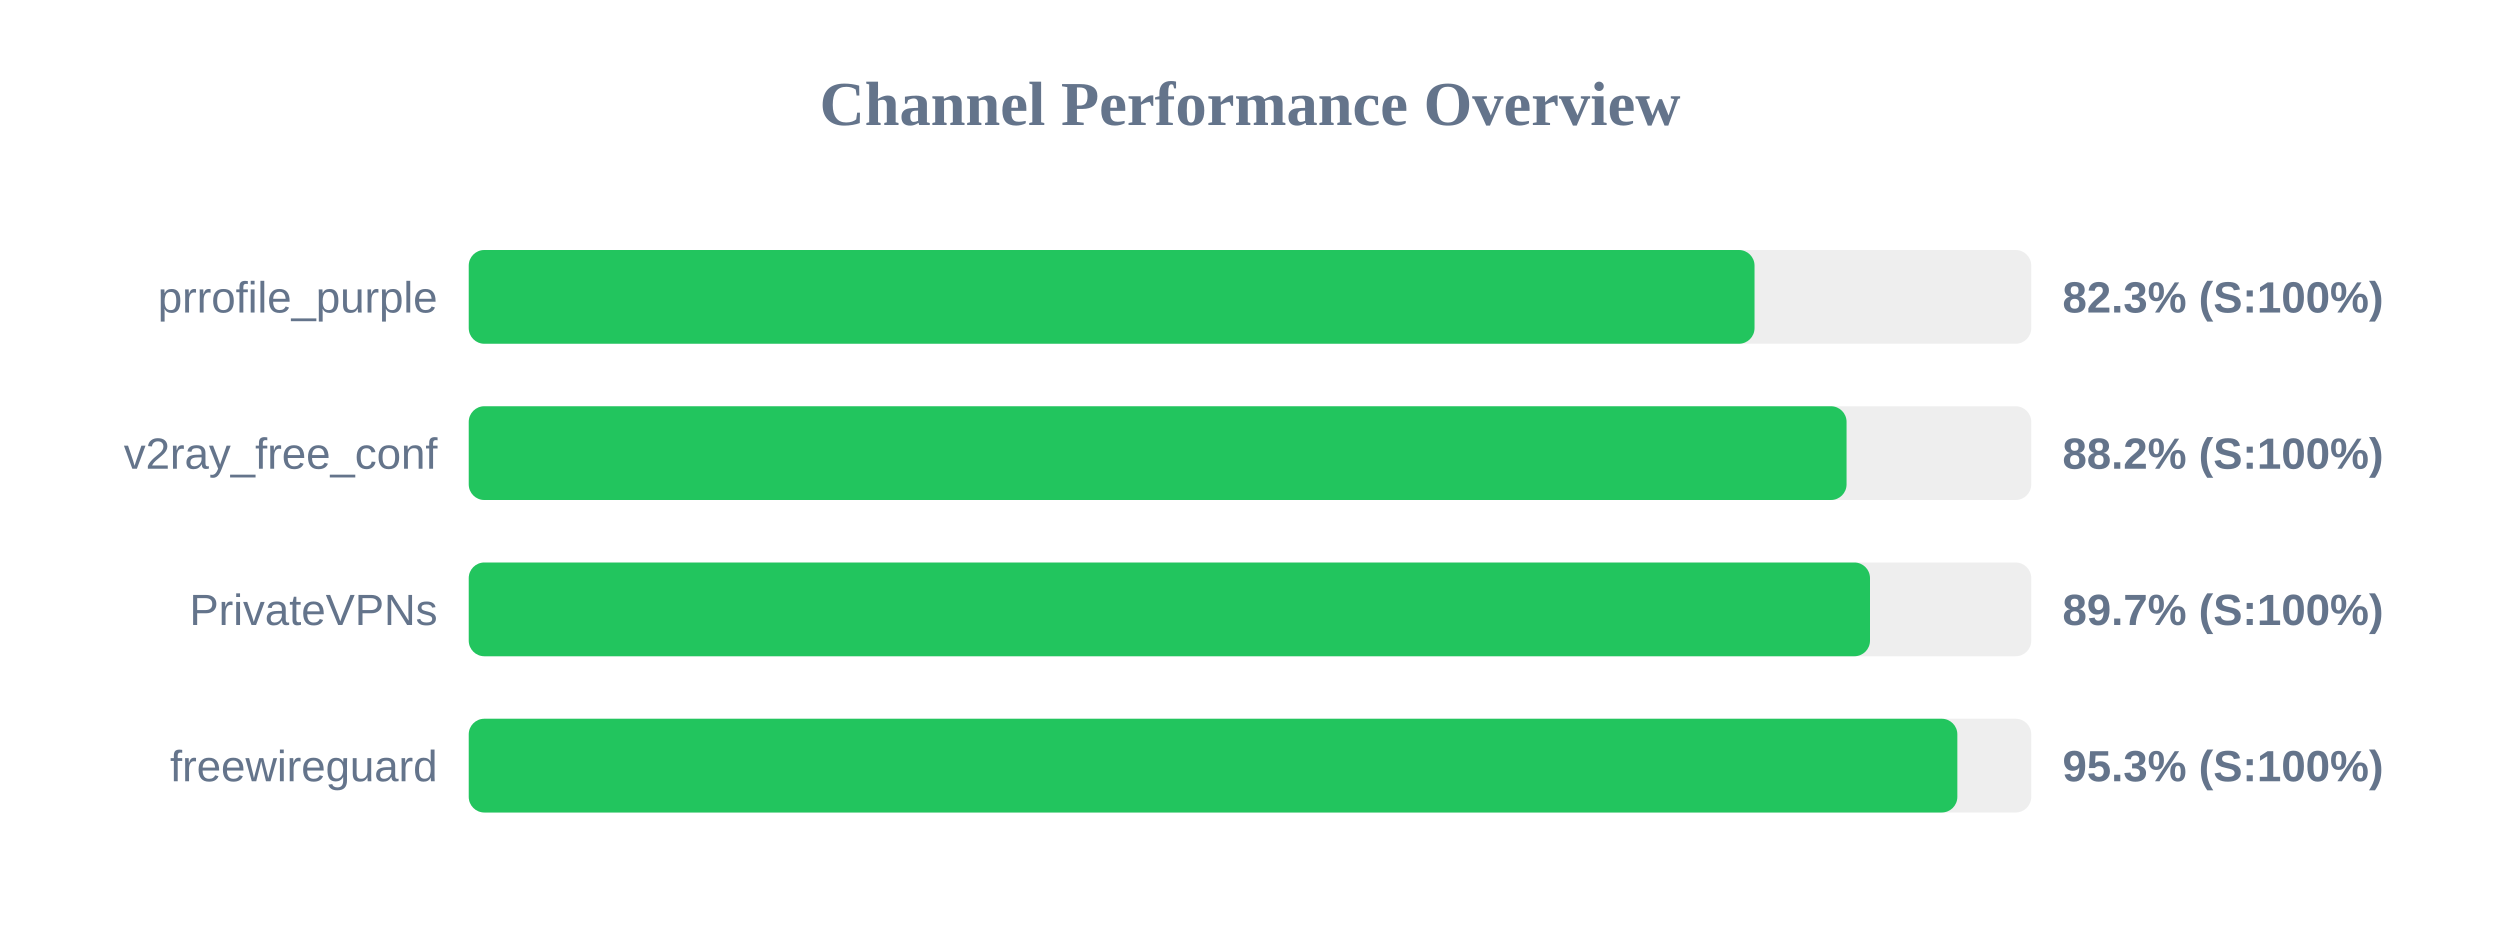
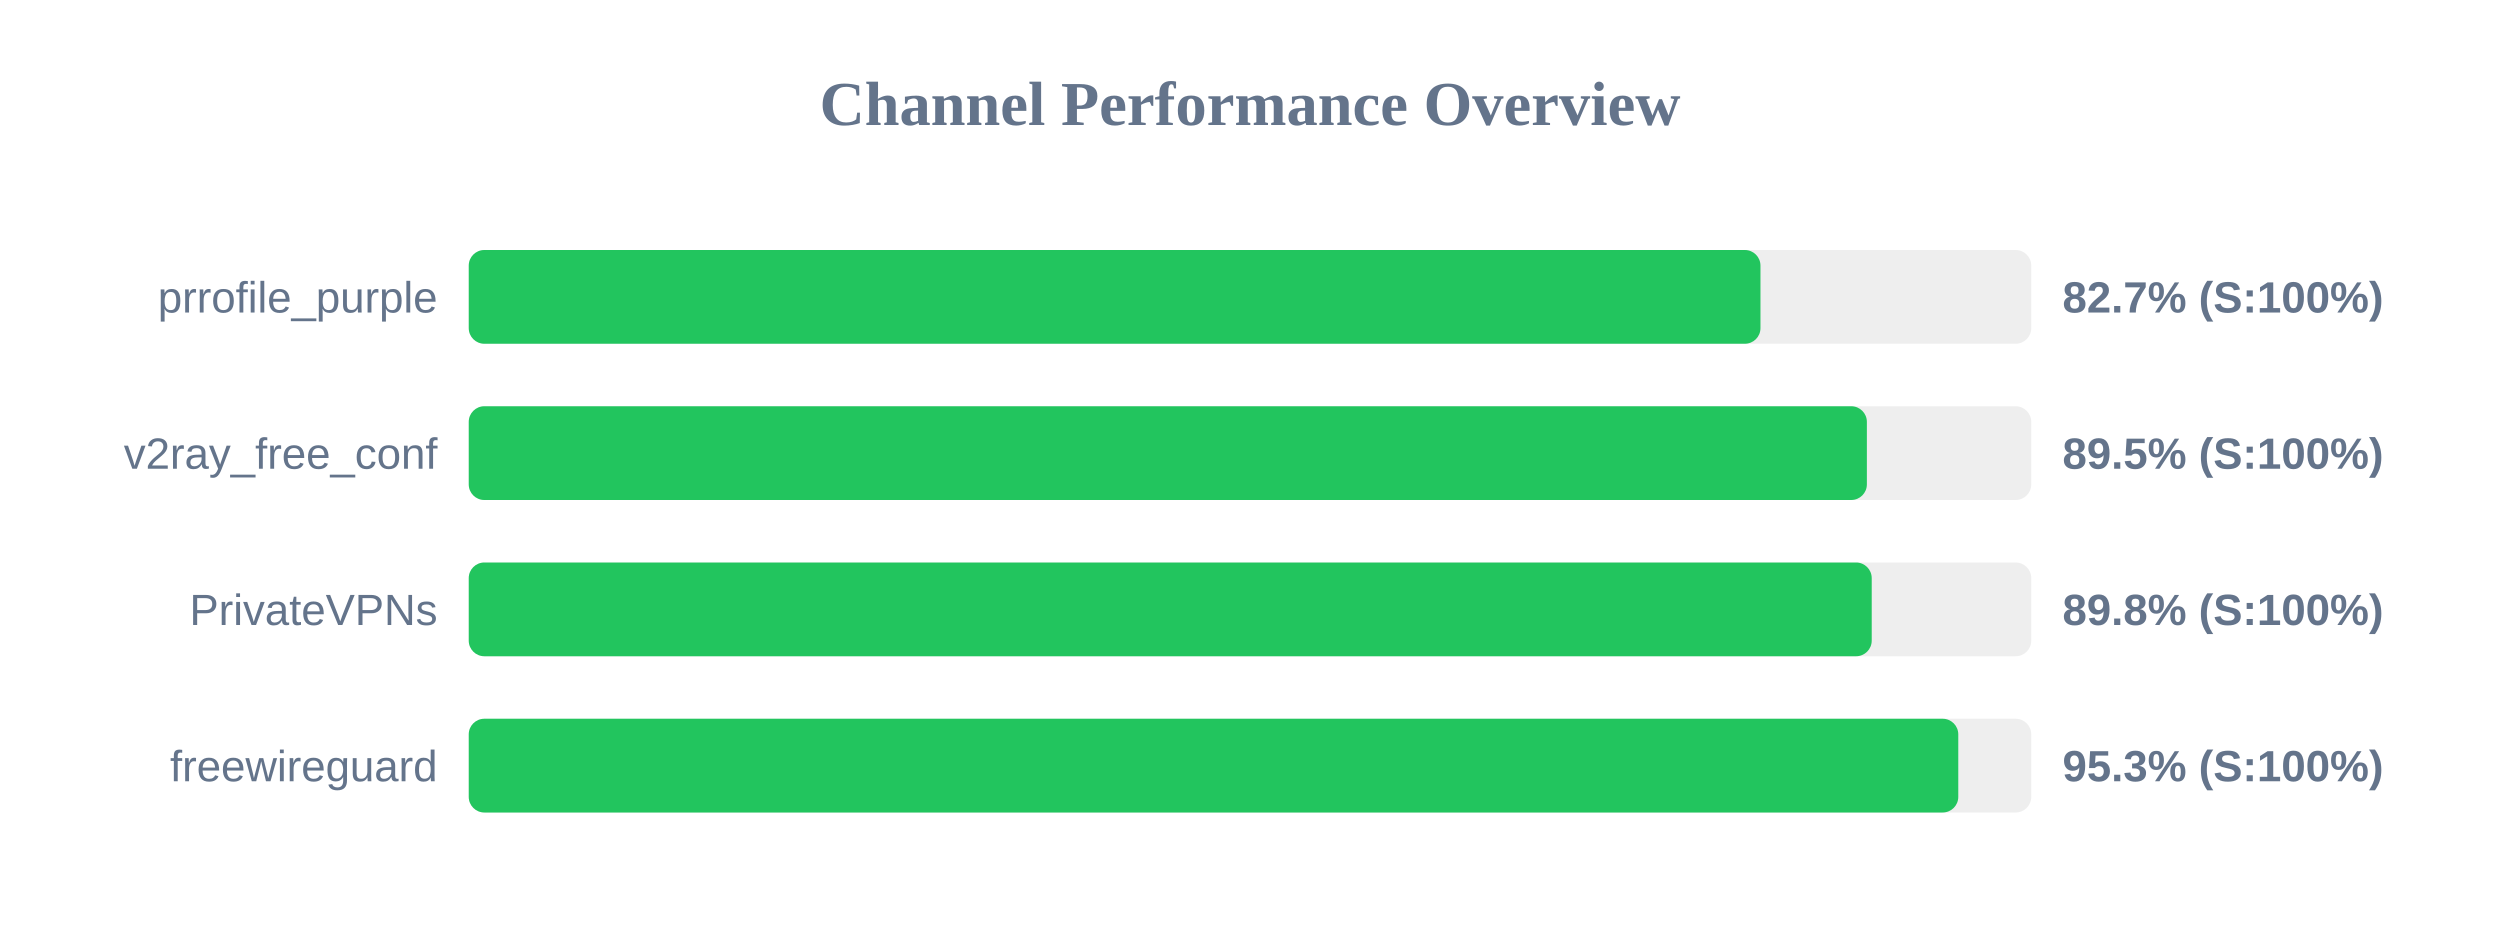
<svg xmlns="http://www.w3.org/2000/svg" width="800" height="300" version="1.1">
  <style>
        .row { font: 14px Arial; fill: #64748b; }
        .score { font: bold 14px Arial; fill: #64748b; }
    </style>
  <text x="400" y="40" text-anchor="middle" font-size="20px" font-weight="bold" fill="#64748b">Channel Performance Overview</text>
  <rect x="150" y="80" width="500" height="30" fill="#eee" rx="5" />
-   <rect x="150" y="80" width="411.45" height="30" fill="#22c55e" rx="5" />
+   <rect x="150" y="80" width="413.35" height="30" fill="#22c55e" rx="5" />
  <text x="140" y="100" text-anchor="end" class="row">prrofile_purple</text>
-   <text x="660" y="100" text-anchor="start" class="score">82.3% (S:100%)</text>
+   <text x="660" y="100" text-anchor="start" class="score">82.7% (S:100%)</text>
  <rect x="150" y="130" width="500" height="30" fill="#eee" rx="5" />
-   <rect x="150" y="130" width="440.9" height="30" fill="#22c55e" rx="5" />
+   <rect x="150" y="130" width="447.4" height="30" fill="#22c55e" rx="5" />
  <text x="140" y="150" text-anchor="end" class="row">v2ray_free_conf</text>
-   <text x="660" y="150" text-anchor="start" class="score">88.2% (S:100%)</text>
+   <text x="660" y="150" text-anchor="start" class="score">89.5% (S:100%)</text>
  <rect x="150" y="180" width="500" height="30" fill="#eee" rx="5" />
-   <rect x="150" y="180" width="448.4" height="30" fill="#22c55e" rx="5" />
+   <rect x="150" y="180" width="448.95" height="30" fill="#22c55e" rx="5" />
  <text x="140" y="200" text-anchor="end" class="row">PrivateVPNs</text>
-   <text x="660" y="200" text-anchor="start" class="score">89.7% (S:100%)</text>
+   <text x="660" y="200" text-anchor="start" class="score">89.8% (S:100%)</text>
  <rect x="150" y="230" width="500" height="30" fill="#eee" rx="5" />
-   <rect x="150" y="230" width="476.35" height="30" fill="#22c55e" rx="5" />
+   <rect x="150" y="230" width="476.65" height="30" fill="#22c55e" rx="5" />
  <text x="140" y="250" text-anchor="end" class="row">freewireguard</text>
  <text x="660" y="250" text-anchor="start" class="score">95.3% (S:100%)</text>
</svg>
